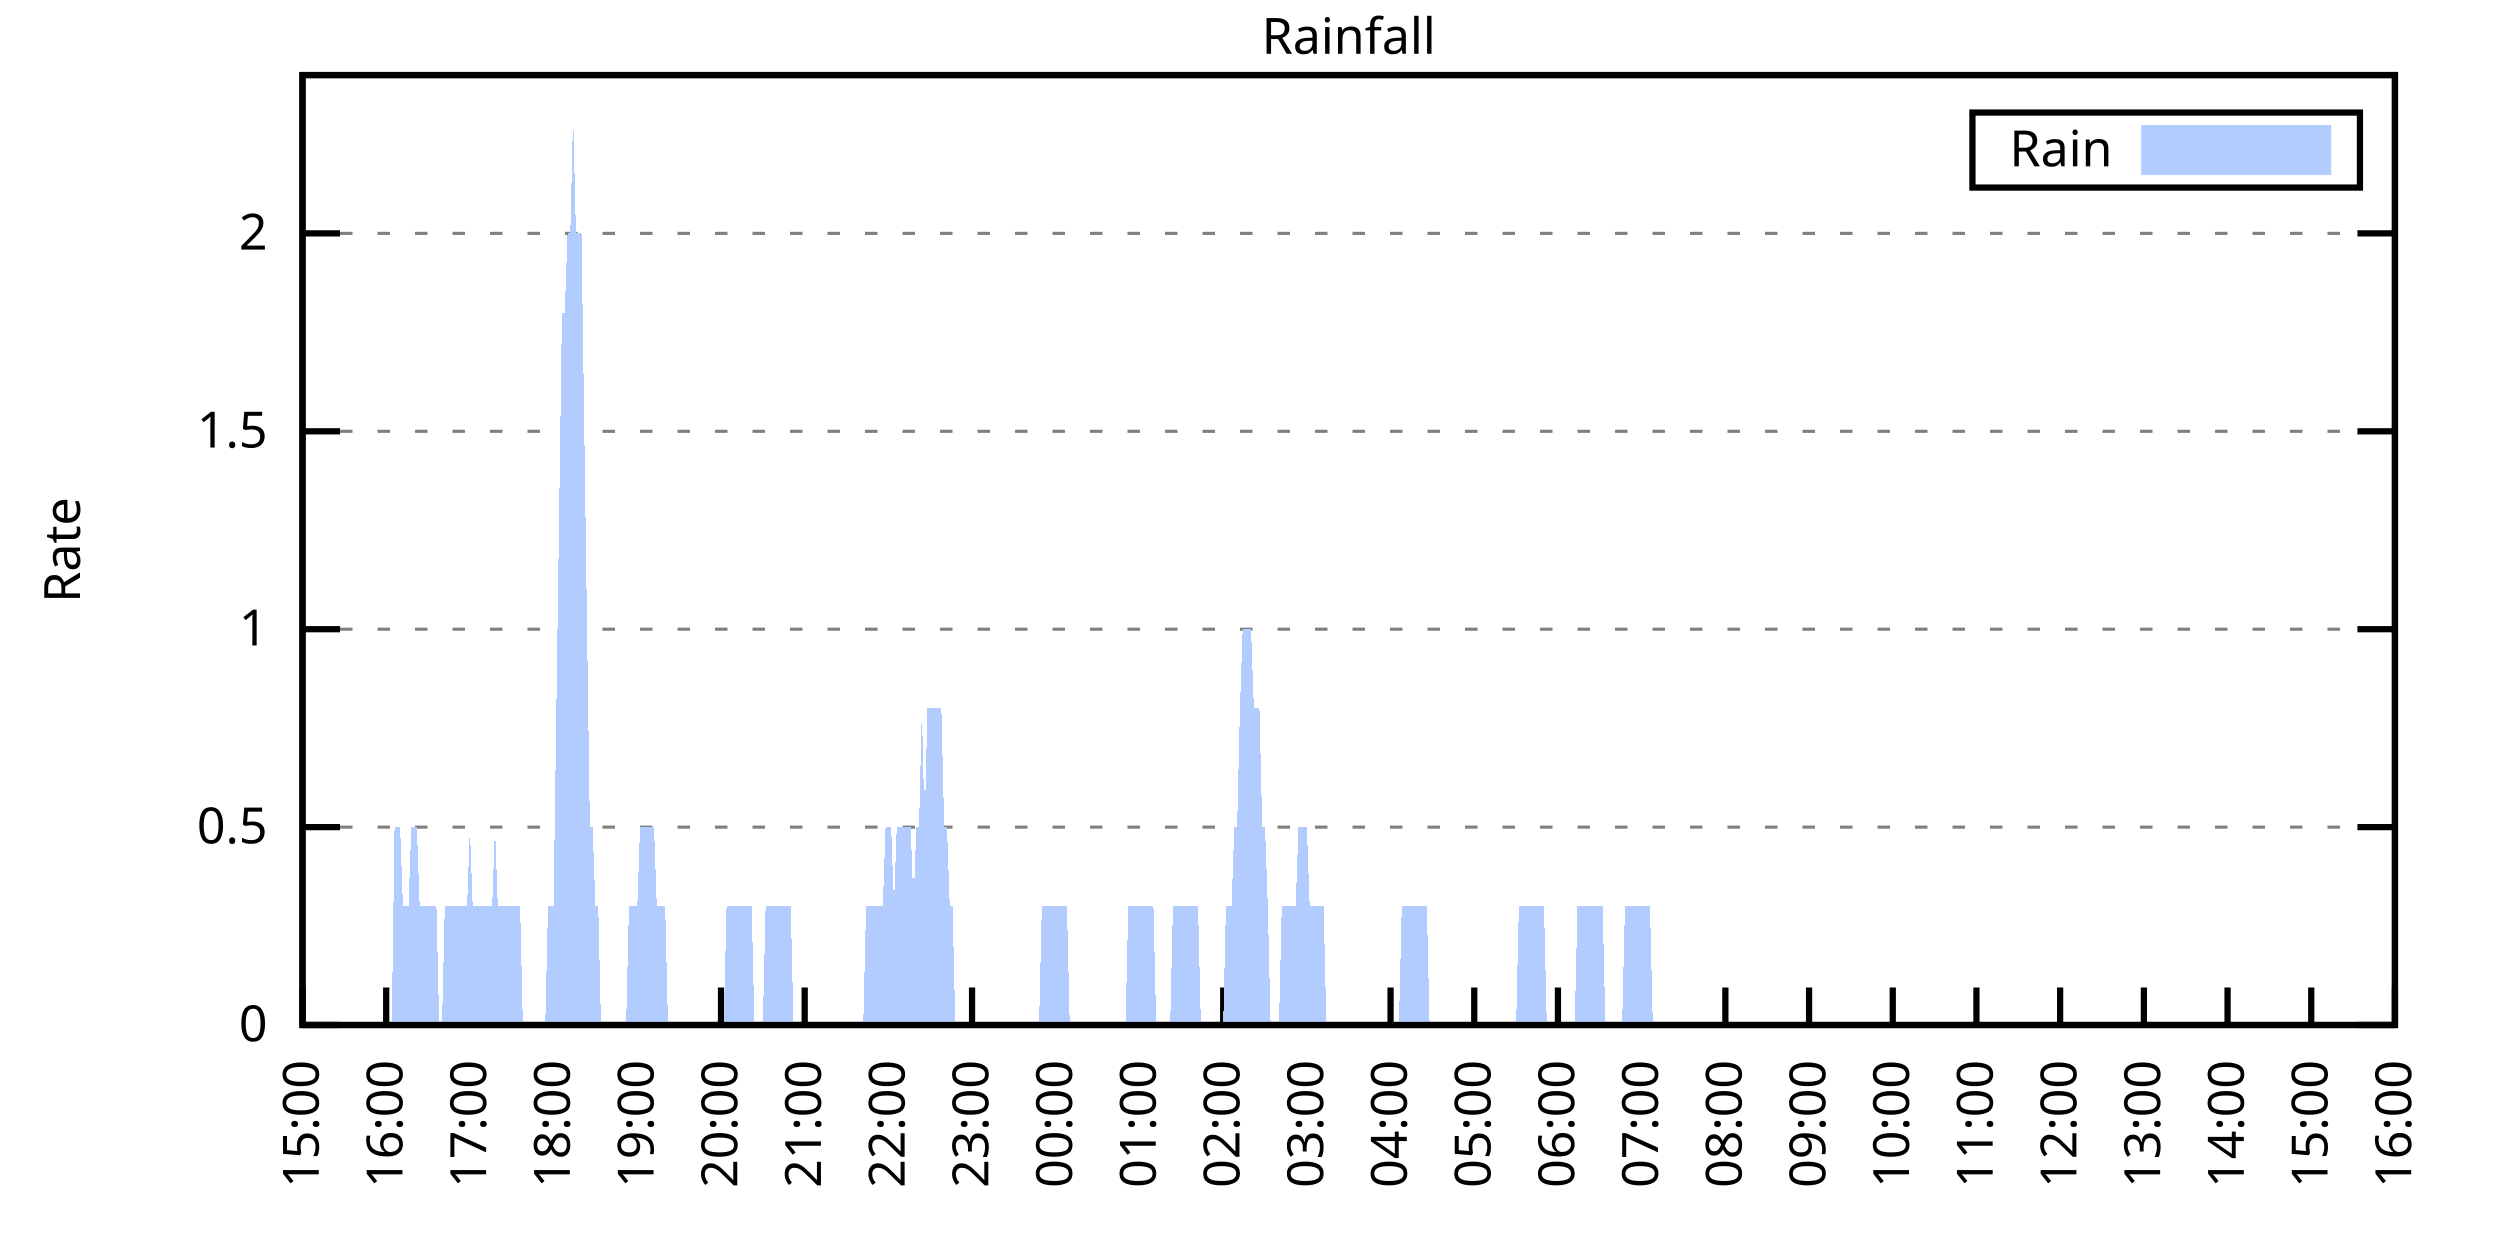
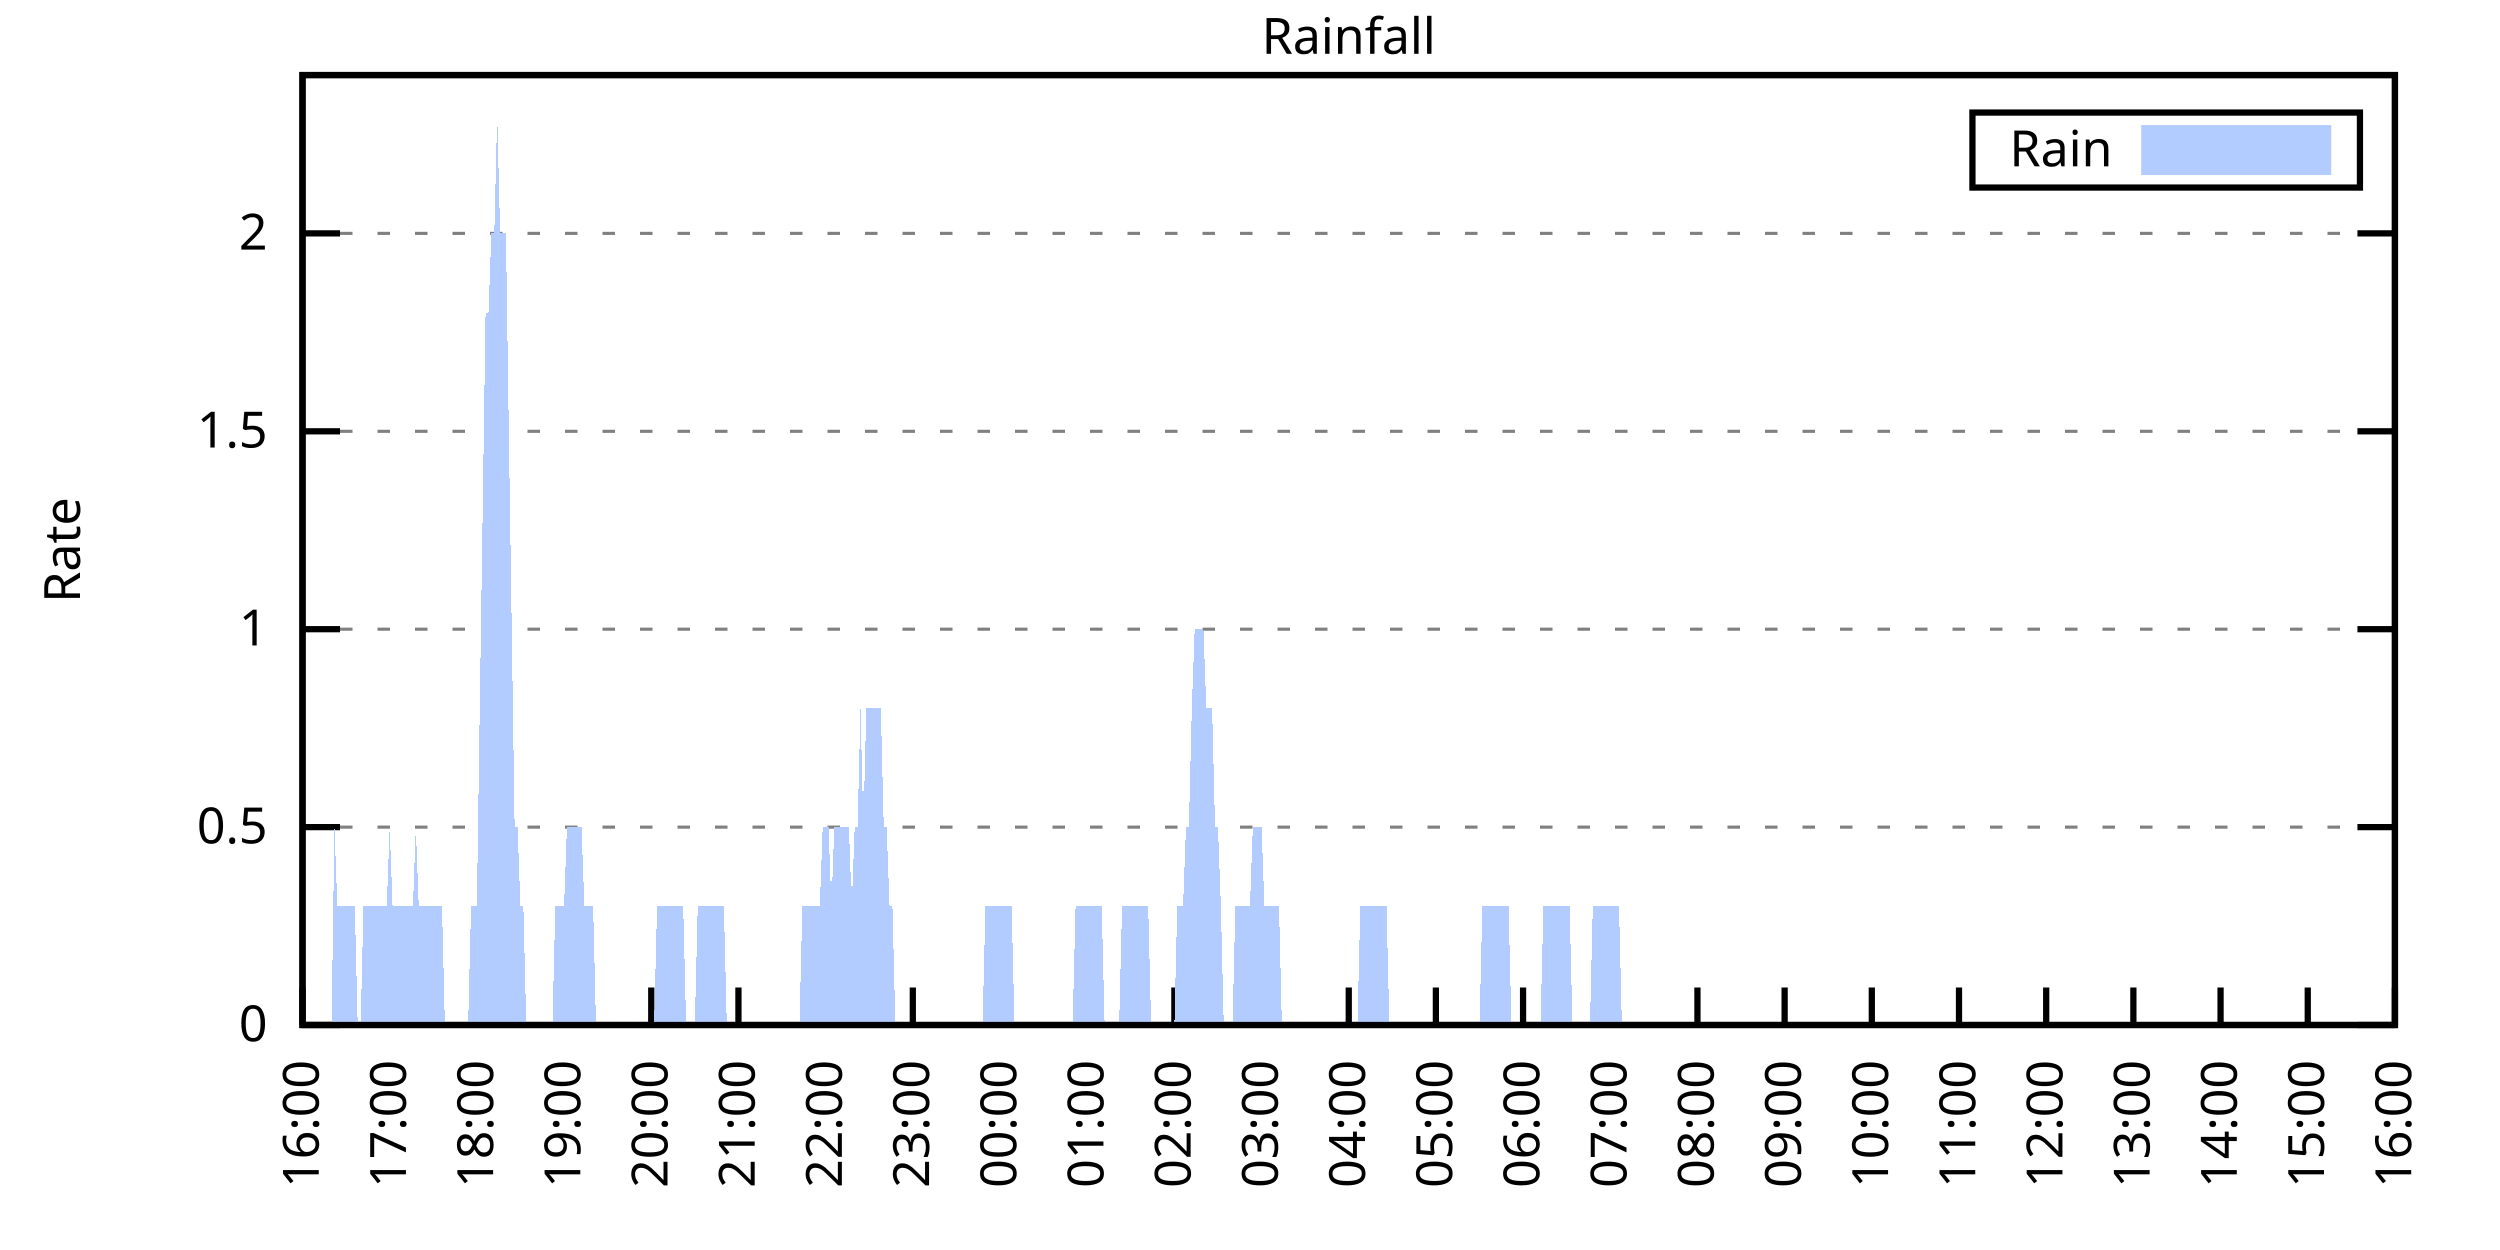
<svg xmlns="http://www.w3.org/2000/svg" xmlns:xlink="http://www.w3.org/1999/xlink" width="400" height="200" viewBox="0 0 400 200">
  <g id="gnuplot_canvas">
    <rect x="0" y="0" width="400" height="200" fill="none" />
    <defs>
      <circle id="gpDot" r="0.5" stroke-width="0.5" stroke="currentColor" />
      <path id="gpPt0" stroke-width="0.333" stroke="currentColor" d="M-1,0 h2 M0,-1 v2" />
      <path id="gpPt1" stroke-width="0.333" stroke="currentColor" d="M-1,-1 L1,1 M1,-1 L-1,1" />
      <path id="gpPt2" stroke-width="0.333" stroke="currentColor" d="M-1,0 L1,0 M0,-1 L0,1 M-1,-1 L1,1 M-1,1 L1,-1" />
      <rect id="gpPt3" stroke-width="0.333" stroke="currentColor" x="-1" y="-1" width="2" height="2" />
      <rect id="gpPt4" stroke-width="0.333" stroke="currentColor" fill="currentColor" x="-1" y="-1" width="2" height="2" />
      <circle id="gpPt5" stroke-width="0.333" stroke="currentColor" cx="0" cy="0" r="1" />
      <use xlink:href="#gpPt5" id="gpPt6" fill="currentColor" stroke="none" />
      <path id="gpPt7" stroke-width="0.333" stroke="currentColor" d="M0,-1.33 L-1.33,0.67 L1.33,0.67 z" />
      <use xlink:href="#gpPt7" id="gpPt8" fill="currentColor" stroke="none" />
      <use xlink:href="#gpPt7" id="gpPt9" stroke="currentColor" transform="rotate(180)" />
      <use xlink:href="#gpPt9" id="gpPt10" fill="currentColor" stroke="none" />
      <use xlink:href="#gpPt3" id="gpPt11" stroke="currentColor" transform="rotate(45)" />
      <use xlink:href="#gpPt11" id="gpPt12" fill="currentColor" stroke="none" />
      <path id="gpPt13" stroke-width="0.333" stroke="currentColor" d="M0,1.330 L1.265,0.411 L0.782,-1.067 L-0.782,-1.076 L-1.265,0.411 z" />
      <use xlink:href="#gpPt13" id="gpPt14" fill="currentColor" stroke="none" />
      <filter id="textbox" filterUnits="objectBoundingBox" x="0" y="0" height="1" width="1">
        <feFlood flood-color="white" flood-opacity="1" result="bgnd" />
        <feComposite in="SourceGraphic" in2="bgnd" operator="atop" />
      </filter>
      <filter id="greybox" filterUnits="objectBoundingBox" x="0" y="0" height="1" width="1">
        <feFlood flood-color="lightgrey" flood-opacity="1" result="grey" />
        <feComposite in="SourceGraphic" in2="grey" operator="atop" />
      </filter>
    </defs>
    <g fill="none" color="white" stroke="currentColor" stroke-width="1.00" stroke-linecap="butt" stroke-linejoin="miter">
</g>
    <g fill="none" color="black" stroke="currentColor" stroke-width="1.00" stroke-linecap="butt" stroke-linejoin="miter">
      <g stroke="none" shape-rendering="crispEdges">
        <polygon fill="rgb(255, 255, 255)" points="48.40,164.00 383.18,164.00 383.18,12.02 48.40,12.02 " />
      </g>
    </g>
    <g fill="none" color="black" stroke="currentColor" stroke-width="1.00" stroke-linecap="butt" stroke-linejoin="miter">
</g>
    <g fill="none" color="black" stroke="black" stroke-width="0.50" stroke-linecap="butt" stroke-linejoin="miter">
</g>
    <g fill="none" color="gray" stroke="currentColor" stroke-width="0.50" stroke-linecap="butt" stroke-linejoin="miter">
      <path stroke="gray" stroke-dasharray="2,4" class="gridline" d="M48.40,164.00 L383.19,164.00  " />
    </g>
    <g fill="none" color="gray" stroke="gray" stroke-width="1.00" stroke-linecap="butt" stroke-linejoin="miter">
</g>
    <g fill="none" color="black" stroke="currentColor" stroke-width="1.00" stroke-linecap="butt" stroke-linejoin="miter">
      <path stroke="black" d="M48.40,164.00 L54.40,164.00 M383.19,164.00 L377.19,164.00  " />
      <g transform="translate(42.80,166.60)" stroke="none" fill="black" font-family="Sans" font-size="8.00" text-anchor="end">
        <text>
          <tspan font-family="Sans"> 0</tspan>
        </text>
      </g>
    </g>
    <g fill="none" color="black" stroke="currentColor" stroke-width="1.00" stroke-linecap="butt" stroke-linejoin="miter">
</g>
    <g fill="none" color="black" stroke="black" stroke-width="0.50" stroke-linecap="butt" stroke-linejoin="miter">
</g>
    <g fill="none" color="gray" stroke="currentColor" stroke-width="0.50" stroke-linecap="butt" stroke-linejoin="miter">
      <path stroke="gray" stroke-dasharray="2,4" class="gridline" d="M48.40,132.34 L383.19,132.34  " />
    </g>
    <g fill="none" color="gray" stroke="gray" stroke-width="1.00" stroke-linecap="butt" stroke-linejoin="miter">
</g>
    <g fill="none" color="black" stroke="currentColor" stroke-width="1.00" stroke-linecap="butt" stroke-linejoin="miter">
      <path stroke="black" d="M48.40,132.34 L54.40,132.34 M383.19,132.34 L377.19,132.34  " />
      <g transform="translate(42.80,134.94)" stroke="none" fill="black" font-family="Sans" font-size="8.00" text-anchor="end">
        <text>
          <tspan font-family="Sans"> 0.5</tspan>
        </text>
      </g>
    </g>
    <g fill="none" color="black" stroke="currentColor" stroke-width="1.00" stroke-linecap="butt" stroke-linejoin="miter">
</g>
    <g fill="none" color="black" stroke="black" stroke-width="0.50" stroke-linecap="butt" stroke-linejoin="miter">
</g>
    <g fill="none" color="gray" stroke="currentColor" stroke-width="0.50" stroke-linecap="butt" stroke-linejoin="miter">
      <path stroke="gray" stroke-dasharray="2,4" class="gridline" d="M48.40,100.67 L383.19,100.67  " />
    </g>
    <g fill="none" color="gray" stroke="gray" stroke-width="1.00" stroke-linecap="butt" stroke-linejoin="miter">
</g>
    <g fill="none" color="black" stroke="currentColor" stroke-width="1.00" stroke-linecap="butt" stroke-linejoin="miter">
      <path stroke="black" d="M48.40,100.67 L54.40,100.67 M383.19,100.67 L377.19,100.67  " />
      <g transform="translate(42.80,103.27)" stroke="none" fill="black" font-family="Sans" font-size="8.00" text-anchor="end">
        <text>
          <tspan font-family="Sans"> 1</tspan>
        </text>
      </g>
    </g>
    <g fill="none" color="black" stroke="currentColor" stroke-width="1.00" stroke-linecap="butt" stroke-linejoin="miter">
</g>
    <g fill="none" color="black" stroke="black" stroke-width="0.50" stroke-linecap="butt" stroke-linejoin="miter">
</g>
    <g fill="none" color="gray" stroke="currentColor" stroke-width="0.50" stroke-linecap="butt" stroke-linejoin="miter">
      <path stroke="gray" stroke-dasharray="2,4" class="gridline" d="M48.40,69.01 L383.19,69.01  " />
    </g>
    <g fill="none" color="gray" stroke="gray" stroke-width="1.00" stroke-linecap="butt" stroke-linejoin="miter">
</g>
    <g fill="none" color="black" stroke="currentColor" stroke-width="1.00" stroke-linecap="butt" stroke-linejoin="miter">
      <path stroke="black" d="M48.40,69.01 L54.40,69.01 M383.19,69.01 L377.19,69.01  " />
      <g transform="translate(42.80,71.61)" stroke="none" fill="black" font-family="Sans" font-size="8.00" text-anchor="end">
        <text>
          <tspan font-family="Sans"> 1.5</tspan>
        </text>
      </g>
    </g>
    <g fill="none" color="black" stroke="currentColor" stroke-width="1.00" stroke-linecap="butt" stroke-linejoin="miter">
</g>
    <g fill="none" color="black" stroke="black" stroke-width="0.50" stroke-linecap="butt" stroke-linejoin="miter">
</g>
    <g fill="none" color="gray" stroke="currentColor" stroke-width="0.50" stroke-linecap="butt" stroke-linejoin="miter">
      <path stroke="gray" stroke-dasharray="2,4" class="gridline" d="M48.40,37.34 L383.19,37.34  " />
    </g>
    <g fill="none" color="gray" stroke="gray" stroke-width="1.00" stroke-linecap="butt" stroke-linejoin="miter">
</g>
    <g fill="none" color="black" stroke="currentColor" stroke-width="1.00" stroke-linecap="butt" stroke-linejoin="miter">
      <path stroke="black" d="M48.40,37.34 L54.40,37.34 M383.19,37.34 L377.19,37.34  " />
      <g transform="translate(42.80,39.94)" stroke="none" fill="black" font-family="Sans" font-size="8.00" text-anchor="end">
        <text>
          <tspan font-family="Sans"> 2</tspan>
        </text>
      </g>
    </g>
    <g fill="none" color="black" stroke="currentColor" stroke-width="1.00" stroke-linecap="butt" stroke-linejoin="miter">
      <path stroke="black" d="M48.40,164.00 L48.40,158.00  " />
      <g transform="translate(51.00,169.60) rotate(270.00)" stroke="none" fill="black" font-family="Sans" font-size="8.00" text-anchor="end">
        <text>
-           <tspan font-family="Sans">15:00</tspan>
-         </text>
-       </g>
-     </g>
-     <g fill="none" color="black" stroke="currentColor" stroke-width="1.00" stroke-linecap="butt" stroke-linejoin="miter">
-       <path stroke="black" d="M61.79,164.00 L61.79,158.00  " />
-       <g transform="translate(64.39,169.60) rotate(270.00)" stroke="none" fill="black" font-family="Sans" font-size="8.00" text-anchor="end">
-         <text>
          <tspan font-family="Sans">16:00</tspan>
        </text>
      </g>
    </g>
    <g fill="none" color="black" stroke="currentColor" stroke-width="1.00" stroke-linecap="butt" stroke-linejoin="miter">
-       <path stroke="black" d="M75.18,164.00 L75.18,158.00  " />
-       <g transform="translate(77.78,169.60) rotate(270.00)" stroke="none" fill="black" font-family="Sans" font-size="8.00" text-anchor="end">
+       <path stroke="black" d="M62.35,164.00 L62.35,158.00  " />
+       <g transform="translate(64.95,169.60) rotate(270.00)" stroke="none" fill="black" font-family="Sans" font-size="8.00" text-anchor="end">
        <text>
          <tspan font-family="Sans">17:00</tspan>
        </text>
      </g>
    </g>
    <g fill="none" color="black" stroke="currentColor" stroke-width="1.00" stroke-linecap="butt" stroke-linejoin="miter">
-       <path stroke="black" d="M88.57,164.00 L88.57,158.00  " />
-       <g transform="translate(91.17,169.60) rotate(270.00)" stroke="none" fill="black" font-family="Sans" font-size="8.00" text-anchor="end">
+       <path stroke="black" d="M76.30,164.00 L76.30,158.00  " />
+       <g transform="translate(78.90,169.60) rotate(270.00)" stroke="none" fill="black" font-family="Sans" font-size="8.00" text-anchor="end">
        <text>
          <tspan font-family="Sans">18:00</tspan>
        </text>
      </g>
    </g>
    <g fill="none" color="black" stroke="currentColor" stroke-width="1.00" stroke-linecap="butt" stroke-linejoin="miter">
-       <path stroke="black" d="M101.97,164.00 L101.97,158.00  " />
-       <g transform="translate(104.57,169.60) rotate(270.00)" stroke="none" fill="black" font-family="Sans" font-size="8.00" text-anchor="end">
+       <path stroke="black" d="M90.25,164.00 L90.25,158.00  " />
+       <g transform="translate(92.85,169.60) rotate(270.00)" stroke="none" fill="black" font-family="Sans" font-size="8.00" text-anchor="end">
        <text>
          <tspan font-family="Sans">19:00</tspan>
        </text>
      </g>
    </g>
    <g fill="none" color="black" stroke="currentColor" stroke-width="1.00" stroke-linecap="butt" stroke-linejoin="miter">
-       <path stroke="black" d="M115.36,164.00 L115.36,158.00  " />
-       <g transform="translate(117.96,169.60) rotate(270.00)" stroke="none" fill="black" font-family="Sans" font-size="8.00" text-anchor="end">
+       <path stroke="black" d="M104.20,164.00 L104.20,158.00  " />
+       <g transform="translate(106.80,169.60) rotate(270.00)" stroke="none" fill="black" font-family="Sans" font-size="8.00" text-anchor="end">
        <text>
          <tspan font-family="Sans">20:00</tspan>
        </text>
      </g>
    </g>
    <g fill="none" color="black" stroke="currentColor" stroke-width="1.00" stroke-linecap="butt" stroke-linejoin="miter">
-       <path stroke="black" d="M128.75,164.00 L128.75,158.00  " />
-       <g transform="translate(131.35,169.60) rotate(270.00)" stroke="none" fill="black" font-family="Sans" font-size="8.00" text-anchor="end">
+       <path stroke="black" d="M118.15,164.00 L118.15,158.00  " />
+       <g transform="translate(120.75,169.60) rotate(270.00)" stroke="none" fill="black" font-family="Sans" font-size="8.00" text-anchor="end">
        <text>
          <tspan font-family="Sans">21:00</tspan>
        </text>
      </g>
    </g>
    <g fill="none" color="black" stroke="currentColor" stroke-width="1.00" stroke-linecap="butt" stroke-linejoin="miter">
-       <path stroke="black" d="M142.14,164.00 L142.14,158.00  " />
-       <g transform="translate(144.74,169.60) rotate(270.00)" stroke="none" fill="black" font-family="Sans" font-size="8.00" text-anchor="end">
+       <path stroke="black" d="M132.10,164.00 L132.10,158.00  " />
+       <g transform="translate(134.70,169.60) rotate(270.00)" stroke="none" fill="black" font-family="Sans" font-size="8.00" text-anchor="end">
        <text>
          <tspan font-family="Sans">22:00</tspan>
        </text>
      </g>
    </g>
    <g fill="none" color="black" stroke="currentColor" stroke-width="1.00" stroke-linecap="butt" stroke-linejoin="miter">
-       <path stroke="black" d="M155.53,164.00 L155.53,158.00  " />
-       <g transform="translate(158.13,169.60) rotate(270.00)" stroke="none" fill="black" font-family="Sans" font-size="8.00" text-anchor="end">
+       <path stroke="black" d="M146.05,164.00 L146.05,158.00  " />
+       <g transform="translate(148.65,169.60) rotate(270.00)" stroke="none" fill="black" font-family="Sans" font-size="8.00" text-anchor="end">
        <text>
          <tspan font-family="Sans">23:00</tspan>
        </text>
      </g>
    </g>
    <g fill="none" color="black" stroke="currentColor" stroke-width="1.00" stroke-linecap="butt" stroke-linejoin="miter">
-       <path stroke="black" d="M168.92,164.00 L168.92,158.00  " />
-       <g transform="translate(171.52,169.60) rotate(270.00)" stroke="none" fill="black" font-family="Sans" font-size="8.00" text-anchor="end">
+       <path stroke="black" d="M160.00,164.00 L160.00,158.00  " />
+       <g transform="translate(162.60,169.60) rotate(270.00)" stroke="none" fill="black" font-family="Sans" font-size="8.00" text-anchor="end">
        <text>
          <tspan font-family="Sans">00:00</tspan>
        </text>
      </g>
    </g>
    <g fill="none" color="black" stroke="currentColor" stroke-width="1.00" stroke-linecap="butt" stroke-linejoin="miter">
-       <path stroke="black" d="M182.32,164.00 L182.32,158.00  " />
-       <g transform="translate(184.92,169.60) rotate(270.00)" stroke="none" fill="black" font-family="Sans" font-size="8.00" text-anchor="end">
+       <path stroke="black" d="M173.95,164.00 L173.95,158.00  " />
+       <g transform="translate(176.55,169.60) rotate(270.00)" stroke="none" fill="black" font-family="Sans" font-size="8.00" text-anchor="end">
        <text>
          <tspan font-family="Sans">01:00</tspan>
        </text>
      </g>
    </g>
    <g fill="none" color="black" stroke="currentColor" stroke-width="1.00" stroke-linecap="butt" stroke-linejoin="miter">
-       <path stroke="black" d="M195.71,164.00 L195.71,158.00  " />
-       <g transform="translate(198.31,169.60) rotate(270.00)" stroke="none" fill="black" font-family="Sans" font-size="8.00" text-anchor="end">
+       <path stroke="black" d="M187.90,164.00 L187.90,158.00  " />
+       <g transform="translate(190.50,169.60) rotate(270.00)" stroke="none" fill="black" font-family="Sans" font-size="8.00" text-anchor="end">
        <text>
          <tspan font-family="Sans">02:00</tspan>
        </text>
      </g>
    </g>
    <g fill="none" color="black" stroke="currentColor" stroke-width="1.00" stroke-linecap="butt" stroke-linejoin="miter">
-       <path stroke="black" d="M209.10,164.00 L209.10,158.00  " />
-       <g transform="translate(211.70,169.60) rotate(270.00)" stroke="none" fill="black" font-family="Sans" font-size="8.00" text-anchor="end">
+       <path stroke="black" d="M201.85,164.00 L201.85,158.00  " />
+       <g transform="translate(204.45,169.60) rotate(270.00)" stroke="none" fill="black" font-family="Sans" font-size="8.00" text-anchor="end">
        <text>
          <tspan font-family="Sans">03:00</tspan>
        </text>
      </g>
    </g>
    <g fill="none" color="black" stroke="currentColor" stroke-width="1.00" stroke-linecap="butt" stroke-linejoin="miter">
-       <path stroke="black" d="M222.49,164.00 L222.49,158.00  " />
-       <g transform="translate(225.09,169.60) rotate(270.00)" stroke="none" fill="black" font-family="Sans" font-size="8.00" text-anchor="end">
+       <path stroke="black" d="M215.80,164.00 L215.80,158.00  " />
+       <g transform="translate(218.40,169.60) rotate(270.00)" stroke="none" fill="black" font-family="Sans" font-size="8.00" text-anchor="end">
        <text>
          <tspan font-family="Sans">04:00</tspan>
        </text>
      </g>
    </g>
    <g fill="none" color="black" stroke="currentColor" stroke-width="1.00" stroke-linecap="butt" stroke-linejoin="miter">
-       <path stroke="black" d="M235.88,164.00 L235.88,158.00  " />
-       <g transform="translate(238.48,169.60) rotate(270.00)" stroke="none" fill="black" font-family="Sans" font-size="8.00" text-anchor="end">
+       <path stroke="black" d="M229.74,164.00 L229.74,158.00  " />
+       <g transform="translate(232.34,169.60) rotate(270.00)" stroke="none" fill="black" font-family="Sans" font-size="8.00" text-anchor="end">
        <text>
          <tspan font-family="Sans">05:00</tspan>
        </text>
      </g>
    </g>
    <g fill="none" color="black" stroke="currentColor" stroke-width="1.00" stroke-linecap="butt" stroke-linejoin="miter">
-       <path stroke="black" d="M249.27,164.00 L249.27,158.00  " />
-       <g transform="translate(251.87,169.60) rotate(270.00)" stroke="none" fill="black" font-family="Sans" font-size="8.00" text-anchor="end">
+       <path stroke="black" d="M243.69,164.00 L243.69,158.00  " />
+       <g transform="translate(246.29,169.60) rotate(270.00)" stroke="none" fill="black" font-family="Sans" font-size="8.00" text-anchor="end">
        <text>
          <tspan font-family="Sans">06:00</tspan>
        </text>
      </g>
    </g>
    <g fill="none" color="black" stroke="currentColor" stroke-width="1.00" stroke-linecap="butt" stroke-linejoin="miter">
-       <path stroke="black" d="M262.67,164.00 L262.67,158.00  " />
-       <g transform="translate(265.27,169.60) rotate(270.00)" stroke="none" fill="black" font-family="Sans" font-size="8.00" text-anchor="end">
+       <path stroke="black" d="M257.64,164.00 L257.64,158.00  " />
+       <g transform="translate(260.24,169.60) rotate(270.00)" stroke="none" fill="black" font-family="Sans" font-size="8.00" text-anchor="end">
        <text>
          <tspan font-family="Sans">07:00</tspan>
        </text>
      </g>
    </g>
    <g fill="none" color="black" stroke="currentColor" stroke-width="1.00" stroke-linecap="butt" stroke-linejoin="miter">
-       <path stroke="black" d="M276.06,164.00 L276.06,158.00  " />
-       <g transform="translate(278.66,169.60) rotate(270.00)" stroke="none" fill="black" font-family="Sans" font-size="8.00" text-anchor="end">
+       <path stroke="black" d="M271.59,164.00 L271.59,158.00  " />
+       <g transform="translate(274.19,169.60) rotate(270.00)" stroke="none" fill="black" font-family="Sans" font-size="8.00" text-anchor="end">
        <text>
          <tspan font-family="Sans">08:00</tspan>
        </text>
      </g>
    </g>
    <g fill="none" color="black" stroke="currentColor" stroke-width="1.00" stroke-linecap="butt" stroke-linejoin="miter">
-       <path stroke="black" d="M289.45,164.00 L289.45,158.00  " />
-       <g transform="translate(292.05,169.60) rotate(270.00)" stroke="none" fill="black" font-family="Sans" font-size="8.00" text-anchor="end">
+       <path stroke="black" d="M285.54,164.00 L285.54,158.00  " />
+       <g transform="translate(288.14,169.60) rotate(270.00)" stroke="none" fill="black" font-family="Sans" font-size="8.00" text-anchor="end">
        <text>
          <tspan font-family="Sans">09:00</tspan>
        </text>
      </g>
    </g>
    <g fill="none" color="black" stroke="currentColor" stroke-width="1.00" stroke-linecap="butt" stroke-linejoin="miter">
-       <path stroke="black" d="M302.84,164.00 L302.84,158.00  " />
-       <g transform="translate(305.44,169.60) rotate(270.00)" stroke="none" fill="black" font-family="Sans" font-size="8.00" text-anchor="end">
+       <path stroke="black" d="M299.49,164.00 L299.49,158.00  " />
+       <g transform="translate(302.09,169.60) rotate(270.00)" stroke="none" fill="black" font-family="Sans" font-size="8.00" text-anchor="end">
        <text>
          <tspan font-family="Sans">10:00</tspan>
        </text>
      </g>
    </g>
    <g fill="none" color="black" stroke="currentColor" stroke-width="1.00" stroke-linecap="butt" stroke-linejoin="miter">
-       <path stroke="black" d="M316.23,164.00 L316.23,158.00  " />
-       <g transform="translate(318.83,169.60) rotate(270.00)" stroke="none" fill="black" font-family="Sans" font-size="8.00" text-anchor="end">
+       <path stroke="black" d="M313.44,164.00 L313.44,158.00  " />
+       <g transform="translate(316.04,169.60) rotate(270.00)" stroke="none" fill="black" font-family="Sans" font-size="8.00" text-anchor="end">
        <text>
          <tspan font-family="Sans">11:00</tspan>
        </text>
      </g>
    </g>
    <g fill="none" color="black" stroke="currentColor" stroke-width="1.00" stroke-linecap="butt" stroke-linejoin="miter">
-       <path stroke="black" d="M329.62,164.00 L329.62,158.00  " />
-       <g transform="translate(332.22,169.60) rotate(270.00)" stroke="none" fill="black" font-family="Sans" font-size="8.00" text-anchor="end">
+       <path stroke="black" d="M327.39,164.00 L327.39,158.00  " />
+       <g transform="translate(329.99,169.60) rotate(270.00)" stroke="none" fill="black" font-family="Sans" font-size="8.00" text-anchor="end">
        <text>
          <tspan font-family="Sans">12:00</tspan>
        </text>
      </g>
    </g>
    <g fill="none" color="black" stroke="currentColor" stroke-width="1.00" stroke-linecap="butt" stroke-linejoin="miter">
-       <path stroke="black" d="M343.02,164.00 L343.02,158.00  " />
-       <g transform="translate(345.62,169.60) rotate(270.00)" stroke="none" fill="black" font-family="Sans" font-size="8.00" text-anchor="end">
+       <path stroke="black" d="M341.34,164.00 L341.34,158.00  " />
+       <g transform="translate(343.94,169.60) rotate(270.00)" stroke="none" fill="black" font-family="Sans" font-size="8.00" text-anchor="end">
        <text>
          <tspan font-family="Sans">13:00</tspan>
        </text>
      </g>
    </g>
    <g fill="none" color="black" stroke="currentColor" stroke-width="1.00" stroke-linecap="butt" stroke-linejoin="miter">
-       <path stroke="black" d="M356.41,164.00 L356.41,158.00  " />
-       <g transform="translate(359.01,169.60) rotate(270.00)" stroke="none" fill="black" font-family="Sans" font-size="8.00" text-anchor="end">
+       <path stroke="black" d="M355.29,164.00 L355.29,158.00  " />
+       <g transform="translate(357.89,169.60) rotate(270.00)" stroke="none" fill="black" font-family="Sans" font-size="8.00" text-anchor="end">
        <text>
          <tspan font-family="Sans">14:00</tspan>
        </text>
      </g>
    </g>
    <g fill="none" color="black" stroke="currentColor" stroke-width="1.00" stroke-linecap="butt" stroke-linejoin="miter">
-       <path stroke="black" d="M369.80,164.00 L369.80,158.00  " />
-       <g transform="translate(372.40,169.60) rotate(270.00)" stroke="none" fill="black" font-family="Sans" font-size="8.00" text-anchor="end">
+       <path stroke="black" d="M369.24,164.00 L369.24,158.00  " />
+       <g transform="translate(371.84,169.60) rotate(270.00)" stroke="none" fill="black" font-family="Sans" font-size="8.00" text-anchor="end">
        <text>
          <tspan font-family="Sans">15:00</tspan>
        </text>
      </g>
    </g>
    <g fill="none" color="black" stroke="currentColor" stroke-width="1.00" stroke-linecap="butt" stroke-linejoin="miter">
      <path stroke="black" d="M383.19,164.00 L383.19,158.00  " />
      <g transform="translate(385.79,169.60) rotate(270.00)" stroke="none" fill="black" font-family="Sans" font-size="8.00" text-anchor="end">
        <text>
          <tspan font-family="Sans">16:00</tspan>
        </text>
      </g>
    </g>
    <g fill="none" color="black" stroke="currentColor" stroke-width="1.00" stroke-linecap="butt" stroke-linejoin="miter">
</g>
    <g fill="none" color="black" stroke="currentColor" stroke-width="1.00" stroke-linecap="butt" stroke-linejoin="miter">
      <path stroke="black" d="M48.40,12.01 L48.40,164.00 L383.19,164.00 L383.19,12.01 L48.40,12.01 Z  " />
    </g>
    <g fill="none" color="black" stroke="currentColor" stroke-width="1.00" stroke-linecap="butt" stroke-linejoin="miter">
</g>
    <g fill="none" color="black" stroke="currentColor" stroke-width="1.00" stroke-linecap="butt" stroke-linejoin="miter">
      <path stroke="black" d="M315.59,30.01 L315.59,18.01 L377.59,18.01 L377.59,30.01 L315.59,30.01 Z  " />
    </g>
    <g id="Rainfall_plot_1">
      <g fill="none" color="white" stroke="black" stroke-width="2.00" stroke-linecap="butt" stroke-linejoin="miter">
</g>
      <g fill="none" color="black" stroke="currentColor" stroke-width="2.00" stroke-linecap="butt" stroke-linejoin="miter">
        <g transform="translate(337.99,26.61)" stroke="none" fill="black" font-family="Sans" font-size="8.00" text-anchor="end">
          <text>
            <tspan font-family="Sans">Rain</tspan>
          </text>
        </g>
      </g>
      <g fill="none" color="black" stroke="currentColor" stroke-width="2.00" stroke-linecap="butt" stroke-linejoin="miter">
        <g stroke="none" shape-rendering="crispEdges">
          <polygon fill="rgb(178, 204, 255)" points="343.59,27.01 371.99,27.01 371.99,21.01 343.59,21.01 " />
        </g>
        <path stroke="rgb(178, 204, 255)" d="M343.59,27.01 L371.99,27.01 L371.99,21.01 L343.59,21.01 L343.59,27.01 Z  " />
      </g>
      <g fill="none" color="black" stroke="currentColor" stroke-width="2.00" stroke-linecap="butt" stroke-linejoin="miter">
        <g stroke="none" shape-rendering="crispEdges">
-           <polygon fill="rgb(178, 204, 255)" points="58.67,164.00 59.11,164.00 59.56,164.00 60.01,164.00 60.45,164.00 60.90,164.00 61.35,164.00 61.79,164.00 62.24,164.00 62.68,164.00 63.13,132.34 63.58,132.34 64.02,132.34 64.47,145.00 64.92,145.00 65.36,145.00 65.81,132.34 66.26,132.34 66.70,132.34 67.15,145.00 67.59,145.00 68.04,145.00 68.49,145.00 68.93,145.00 69.38,145.00 69.83,145.00 70.27,164.00 70.72,164.00 71.17,145.00 71.61,145.00 72.06,145.00 72.50,145.00 72.95,145.00 73.40,145.00 73.84,145.00 74.29,145.00 74.74,145.00 75.18,132.34 75.63,145.00 76.08,145.00 76.52,145.00 76.97,145.00 77.42,145.00 77.86,145.00 78.31,145.00 78.75,145.00 79.20,132.34 79.65,145.00 80.09,145.00 80.54,145.00 80.99,145.00 81.43,145.00 81.88,145.00 82.33,145.00 82.77,145.00 83.22,145.00 83.66,164.00 84.11,164.00 84.56,164.00 85.00,164.00 85.45,164.00 85.90,164.00 86.34,164.00 86.79,164.00 87.24,164.00 87.68,145.00 88.13,145.00 88.57,145.00 89.02,113.34 89.47,81.67 89.91,50.01 90.36,50.01 90.81,37.34 91.25,37.34 91.70,18.34 92.15,37.34 92.59,37.34 93.04,37.34 93.49,69.01 93.93,100.67 94.38,132.34 94.82,132.34 95.27,145.00 95.72,145.00 96.16,164.00 96.61,164.00 97.06,164.00 97.50,164.00 97.95,164.00 98.40,164.00 98.84,164.00 99.29,164.00 99.73,164.00 100.18,164.00 100.63,145.00 101.07,145.00 101.52,145.00 101.97,145.00 102.41,132.34 102.86,132.34 103.31,132.34 103.75,132.34 104.20,132.34 104.64,132.34 105.09,145.00 105.54,145.00 105.98,145.00 106.43,145.00 106.88,164.00 107.32,164.00 107.77,164.00 108.22,164.00 108.66,164.00 109.11,164.00 109.55,164.00 110.00,164.00 110.45,164.00 110.89,164.00 111.34,164.00 111.79,164.00 112.23,164.00 112.68,164.00 113.13,164.00 113.57,164.00 114.02,164.00 114.47,164.00 114.91,164.00 115.36,164.00 115.80,164.00 116.25,145.00 116.70,145.00 117.14,145.00 117.59,145.00 118.04,145.00 118.48,145.00 118.93,145.00 119.38,145.00 119.82,145.00 120.27,145.00 120.71,164.00 121.16,164.00 121.61,164.00 122.05,164.00 122.50,145.00 122.95,145.00 123.39,145.00 123.84,145.00 124.29,145.00 124.73,145.00 125.18,145.00 125.62,145.00 126.07,145.00 126.52,145.00 126.96,164.00 127.41,164.00 127.86,164.00 128.30,164.00 128.75,164.00 129.20,164.00 129.64,164.00 130.09,164.00 130.54,164.00 130.98,164.00 131.43,164.00 131.87,164.00 132.32,164.00 132.77,164.00 133.21,164.00 133.66,164.00 134.11,164.00 134.55,164.00 135.00,164.00 135.45,164.00 135.89,164.00 136.34,164.00 136.78,164.00 137.23,164.00 137.68,164.00 138.12,164.00 138.57,145.00 139.02,145.00 139.46,145.00 139.91,145.00 140.36,145.00 140.80,145.00 141.25,145.00 141.69,132.34 142.14,132.34 142.59,132.34 143.03,145.00 143.48,132.34 143.93,132.34 144.37,132.34 144.82,132.34 145.27,132.34 145.71,132.34 146.16,145.00 146.61,132.34 147.05,132.34 147.50,113.34 147.94,132.34 148.39,113.34 148.84,113.34 149.28,113.34 149.73,113.34 150.18,113.34 150.62,113.34 151.07,132.34 151.52,132.34 151.96,145.00 152.41,145.00 152.85,164.00 153.30,164.00 153.75,164.00 154.19,164.00 154.64,164.00 155.09,164.00 155.53,164.00 155.98,164.00 156.43,164.00 156.87,164.00 157.32,164.00 157.76,164.00 158.21,164.00 158.66,164.00 159.10,164.00 159.55,164.00 160.00,164.00 160.44,164.00 160.89,164.00 161.34,164.00 161.78,164.00 162.23,164.00 162.67,164.00 163.12,164.00 163.57,164.00 164.01,164.00 164.46,164.00 164.91,164.00 165.35,164.00 165.80,164.00 166.25,164.00 166.69,145.00 167.14,145.00 167.59,145.00 168.03,145.00 168.48,145.00 168.92,145.00 169.37,145.00 169.82,145.00 170.26,145.00 170.71,145.00 171.16,164.00 171.60,164.00 172.05,164.00 172.50,164.00 172.94,164.00 173.39,164.00 173.83,164.00 174.28,164.00 174.73,164.00 175.17,164.00 175.62,164.00 176.07,164.00 176.51,164.00 176.96,164.00 177.41,164.00 177.85,164.00 178.30,164.00 178.74,164.00 179.19,164.00 179.64,164.00 180.08,164.00 180.53,145.00 180.98,145.00 181.42,145.00 181.87,145.00 182.32,145.00 182.76,145.00 183.21,145.00 183.66,145.00 184.10,145.00 184.55,145.00 184.99,164.00 185.44,164.00 185.89,164.00 186.33,164.00 186.78,164.00 187.23,164.00 187.67,145.00 188.12,145.00 188.57,145.00 189.01,145.00 189.46,145.00 189.90,145.00 190.35,145.00 190.80,145.00 191.24,145.00 191.69,145.00 192.14,164.00 192.58,164.00 193.03,164.00 193.48,164.00 193.92,164.00 194.37,164.00 194.81,164.00 195.26,164.00 195.71,164.00 196.15,145.00 196.60,145.00 197.05,145.00 197.49,132.34 197.94,132.34 198.39,113.34 198.83,100.67 199.28,100.67 199.73,100.67 200.17,100.67 200.62,113.34 201.06,113.34 201.51,113.34 201.96,132.34 202.40,132.34 202.85,145.00 203.30,164.00 203.74,164.00 204.19,164.00 204.64,164.00 205.08,145.00 205.53,145.00 205.97,145.00 206.42,145.00 206.87,145.00 207.31,145.00 207.76,132.34 208.21,132.34 208.65,132.34 209.10,132.34 209.55,145.00 209.99,145.00 210.44,145.00 210.88,145.00 211.33,145.00 211.78,145.00 212.22,164.00 212.67,164.00 213.12,164.00 213.56,164.00 214.01,164.00 214.46,164.00 214.90,164.00 215.35,164.00 215.80,164.00 216.24,164.00 216.69,164.00 217.13,164.00 217.58,164.00 218.03,164.00 218.47,164.00 218.92,164.00 219.37,164.00 219.81,164.00 220.26,164.00 220.71,164.00 221.15,164.00 221.60,164.00 222.04,164.00 222.49,164.00 222.94,164.00 223.38,164.00 223.83,164.00 224.28,145.00 224.72,145.00 225.17,145.00 225.62,145.00 226.06,145.00 226.51,145.00 226.95,145.00 227.40,145.00 227.85,145.00 228.29,145.00 228.74,164.00 229.19,164.00 229.63,164.00 230.08,164.00 230.53,164.00 230.97,164.00 231.42,164.00 231.86,164.00 232.31,164.00 232.76,164.00 233.20,164.00 233.65,164.00 234.10,164.00 234.54,164.00 234.99,164.00 235.44,164.00 235.88,164.00 236.33,164.00 236.78,164.00 237.22,164.00 237.67,164.00 238.11,164.00 238.56,164.00 239.01,164.00 239.45,164.00 239.90,164.00 240.35,164.00 240.79,164.00 241.24,164.00 241.69,164.00 242.13,164.00 242.58,164.00 243.02,145.00 243.47,145.00 243.92,145.00 244.36,145.00 244.81,145.00 245.26,145.00 245.70,145.00 246.15,145.00 246.60,145.00 247.04,145.00 247.49,164.00 247.93,164.00 248.38,164.00 248.83,164.00 249.27,164.00 249.72,164.00 250.17,164.00 250.61,164.00 251.06,164.00 251.51,164.00 251.95,164.00 252.40,145.00 252.85,145.00 253.29,145.00 253.74,145.00 254.18,145.00 254.63,145.00 255.08,145.00 255.52,145.00 255.97,145.00 256.42,145.00 256.86,164.00 257.31,164.00 257.76,164.00 258.20,164.00 258.65,164.00 259.09,164.00 259.54,164.00 259.99,145.00 260.43,145.00 260.88,145.00 261.33,145.00 261.77,145.00 262.22,145.00 262.67,145.00 263.11,145.00 263.56,145.00 264.00,145.00 264.45,164.00 264.90,164.00 265.34,164.00 265.79,164.00 266.24,164.00 266.68,164.00 267.13,164.00 267.58,164.00 268.02,164.00 268.47,164.00 268.92,164.00 269.36,164.00 269.81,164.00 270.25,164.00 270.70,164.00 271.15,164.00 271.59,164.00 272.04,164.00 272.49,164.00 272.93,164.00 273.38,164.00 273.83,164.00 274.27,164.00 274.72,164.00 275.16,164.00 275.61,164.00 276.06,164.00 276.50,164.00 276.95,164.00 277.40,164.00 277.84,164.00 278.29,164.00 278.74,164.00 279.18,164.00 279.63,164.00 280.07,164.00 280.52,164.00 280.97,164.00 281.41,164.00 281.86,164.00 282.31,164.00 282.75,164.00 283.20,164.00 283.65,164.00 284.09,164.00 284.54,164.00 284.98,164.00 285.43,164.00 285.88,164.00 286.32,164.00 286.77,164.00 287.22,164.00 287.66,164.00 288.11,164.00 288.56,164.00 289.00,164.00 289.45,164.00 289.90,164.00 290.34,164.00 290.79,164.00 291.23,164.00 291.68,164.00 292.13,164.00 292.57,164.00 293.02,164.00 293.47,164.00 293.91,164.00 294.36,164.00 294.81,164.00 295.25,164.00 295.70,164.00 296.14,164.00 296.59,164.00 297.04,164.00 297.48,164.00 297.93,164.00 298.38,164.00 298.82,164.00 299.27,164.00 299.72,164.00 300.16,164.00 300.61,164.00 301.05,164.00 301.50,164.00 301.95,164.00 302.39,164.00 302.84,164.00 303.29,164.00 303.73,164.00 304.18,164.00 304.63,164.00 305.07,164.00 305.52,164.00 305.97,164.00 306.41,164.00 306.86,164.00 307.30,164.00 307.75,164.00 308.20,164.00 308.64,164.00 309.09,164.00 309.54,164.00 309.98,164.00 310.43,164.00 310.88,164.00 311.32,164.00 311.77,164.00 312.21,164.00 312.66,164.00 313.11,164.00 313.55,164.00 314.00,164.00 314.45,164.00 314.89,164.00 315.34,164.00 315.79,164.00 316.23,164.00 316.68,164.00 317.12,164.00 317.57,164.00 318.02,164.00 318.46,164.00 318.91,164.00 319.36,164.00 319.80,164.00 320.25,164.00 320.70,164.00 321.14,164.00 321.59,164.00 322.04,164.00 322.48,164.00 322.93,164.00 323.37,164.00 323.82,164.00 324.27,164.00 324.71,164.00 325.16,164.00 325.61,164.00 326.05,164.00 326.50,164.00 326.95,164.00 327.39,164.00 327.84,164.00 328.28,164.00 328.73,164.00 329.18,164.00 329.62,164.00 330.07,164.00 330.52,164.00 330.96,164.00 331.41,164.00 331.86,164.00 332.30,164.00 332.75,164.00 333.19,164.00 333.64,164.00 334.09,164.00 334.53,164.00 334.98,164.00 335.43,164.00 335.87,164.00 336.32,164.00 336.77,164.00 337.21,164.00 337.66,164.00 338.10,164.00 338.55,164.00 339.00,164.00 339.44,164.00 339.89,164.00 340.34,164.00 340.78,164.00 341.23,164.00 341.68,164.00 342.12,164.00 342.57,164.00 343.02,164.00 343.46,164.00 343.91,164.00 344.35,164.00 344.80,164.00 345.25,164.00 345.69,164.00 346.14,164.00 346.59,164.00 347.03,164.00 347.48,164.00 347.93,164.00 348.37,164.00 348.82,164.00 349.26,164.00 349.71,164.00 350.16,164.00 350.60,164.00 351.05,164.00 351.50,164.00 351.94,164.00 352.39,164.00 352.84,164.00 353.28,164.00 353.73,164.00 354.17,164.00 354.62,164.00 355.07,164.00 355.51,164.00 355.96,164.00 356.41,164.00 356.85,164.00 357.30,164.00 357.75,164.00 358.19,164.00 358.64,164.00 359.09,164.00 359.53,164.00 359.98,164.00 360.42,164.00 360.87,164.00 361.32,164.00 361.76,164.00 362.21,164.00 362.66,164.00 363.10,164.00 363.55,164.00 364.00,164.00 364.44,164.00 364.89,164.00 365.33,164.00 365.78,164.00 366.23,164.00 366.67,164.00 367.12,164.00 367.57,164.00 368.01,164.00 368.46,164.00 368.91,164.00 369.35,164.00 369.80,164.00 370.24,164.00 370.69,164.00 371.14,164.00 371.58,164.00 372.03,164.00 372.48,164.00 372.92,164.00 373.37,164.00 373.82,164.00 374.26,164.00 374.71,164.00 375.16,164.00 375.60,164.00 376.05,164.00 376.49,164.00 376.94,164.00 377.39,164.00 377.83,164.00 378.28,164.00 378.73,164.00 379.17,164.00 379.62,164.00 379.62,164.00 58.67,164.00 " />
+           <polygon fill="rgb(178, 204, 255)" points="48.86,164.00 49.33,164.00 49.79,164.00 50.26,164.00 50.72,164.00 51.19,164.00 51.65,164.00 52.12,164.00 52.58,164.00 53.05,164.00 53.51,132.34 53.98,145.00 54.44,145.00 54.91,145.00 55.37,145.00 55.84,145.00 56.30,145.00 56.77,145.00 57.23,164.00 57.70,164.00 58.16,145.00 58.63,145.00 59.09,145.00 59.56,145.00 60.02,145.00 60.49,145.00 60.95,145.00 61.42,145.00 61.88,145.00 62.35,132.34 62.81,145.00 63.28,145.00 63.74,145.00 64.21,145.00 64.67,145.00 65.14,145.00 65.60,145.00 66.07,145.00 66.53,132.34 67.00,145.00 67.46,145.00 67.93,145.00 68.39,145.00 68.86,145.00 69.32,145.00 69.79,145.00 70.25,145.00 70.72,145.00 71.18,164.00 71.65,164.00 72.11,164.00 72.58,164.00 73.04,164.00 73.51,164.00 73.97,164.00 74.44,164.00 74.90,164.00 75.37,145.00 75.83,145.00 76.30,145.00 76.76,113.34 77.23,81.67 77.69,50.01 78.16,50.01 78.62,37.34 79.09,37.34 79.55,18.34 80.02,37.34 80.48,37.34 80.95,37.34 81.41,69.01 81.88,100.67 82.34,132.34 82.81,132.34 83.27,145.00 83.74,145.00 84.20,164.00 84.67,164.00 85.13,164.00 85.60,164.00 86.06,164.00 86.53,164.00 86.99,164.00 87.46,164.00 87.92,164.00 88.39,164.00 88.85,145.00 89.32,145.00 89.78,145.00 90.25,145.00 90.71,132.34 91.18,132.34 91.64,132.34 92.11,132.34 92.57,132.34 93.04,132.34 93.50,145.00 93.97,145.00 94.43,145.00 94.90,145.00 95.36,164.00 95.83,164.00 96.29,164.00 96.76,164.00 97.22,164.00 97.69,164.00 98.15,164.00 98.62,164.00 99.08,164.00 99.55,164.00 100.01,164.00 100.48,164.00 100.94,164.00 101.41,164.00 101.87,164.00 102.34,164.00 102.80,164.00 103.27,164.00 103.73,164.00 104.20,164.00 104.66,164.00 105.13,145.00 105.59,145.00 106.06,145.00 106.52,145.00 106.99,145.00 107.45,145.00 107.92,145.00 108.38,145.00 108.85,145.00 109.31,145.00 109.78,164.00 110.24,164.00 110.71,164.00 111.17,164.00 111.64,145.00 112.10,145.00 112.57,145.00 113.03,145.00 113.50,145.00 113.96,145.00 114.43,145.00 114.89,145.00 115.36,145.00 115.82,145.00 116.29,164.00 116.75,164.00 117.22,164.00 117.68,164.00 118.15,164.00 118.61,164.00 119.08,164.00 119.54,164.00 120.01,164.00 120.47,164.00 120.94,164.00 121.40,164.00 121.87,164.00 122.33,164.00 122.80,164.00 123.26,164.00 123.73,164.00 124.19,164.00 124.66,164.00 125.12,164.00 125.59,164.00 126.05,164.00 126.52,164.00 126.98,164.00 127.45,164.00 127.91,164.00 128.38,145.00 128.84,145.00 129.31,145.00 129.77,145.00 130.24,145.00 130.70,145.00 131.17,145.00 131.63,132.34 132.10,132.34 132.56,132.34 133.03,145.00 133.49,132.34 133.96,132.34 134.42,132.34 134.89,132.34 135.35,132.34 135.82,132.34 136.28,145.00 136.75,132.34 137.21,132.34 137.68,113.34 138.14,132.34 138.61,113.34 139.07,113.34 139.54,113.34 140.00,113.34 140.47,113.34 140.93,113.34 141.40,132.34 141.86,132.34 142.33,145.00 142.79,145.00 143.26,164.00 143.72,164.00 144.19,164.00 144.65,164.00 145.12,164.00 145.58,164.00 146.05,164.00 146.51,164.00 146.98,164.00 147.44,164.00 147.91,164.00 148.37,164.00 148.84,164.00 149.30,164.00 149.77,164.00 150.23,164.00 150.70,164.00 151.16,164.00 151.63,164.00 152.09,164.00 152.56,164.00 153.02,164.00 153.49,164.00 153.95,164.00 154.42,164.00 154.88,164.00 155.35,164.00 155.81,164.00 156.28,164.00 156.74,164.00 157.21,164.00 157.67,145.00 158.14,145.00 158.60,145.00 159.07,145.00 159.53,145.00 160.00,145.00 160.46,145.00 160.93,145.00 161.39,145.00 161.86,145.00 162.32,164.00 162.79,164.00 163.25,164.00 163.72,164.00 164.18,164.00 164.65,164.00 165.11,164.00 165.58,164.00 166.04,164.00 166.51,164.00 166.97,164.00 167.44,164.00 167.90,164.00 168.37,164.00 168.83,164.00 169.30,164.00 169.76,164.00 170.23,164.00 170.69,164.00 171.16,164.00 171.62,164.00 172.09,145.00 172.55,145.00 173.02,145.00 173.48,145.00 173.95,145.00 174.41,145.00 174.88,145.00 175.34,145.00 175.81,145.00 176.27,145.00 176.74,164.00 177.20,164.00 177.67,164.00 178.13,164.00 178.60,164.00 179.06,164.00 179.53,145.00 179.99,145.00 180.46,145.00 180.92,145.00 181.39,145.00 181.85,145.00 182.32,145.00 182.78,145.00 183.25,145.00 183.71,145.00 184.18,164.00 184.64,164.00 185.11,164.00 185.57,164.00 186.04,164.00 186.50,164.00 186.97,164.00 187.43,164.00 187.90,164.00 188.36,145.00 188.83,145.00 189.29,145.00 189.76,132.34 190.22,132.34 190.69,113.34 191.15,100.67 191.62,100.67 192.08,100.67 192.55,100.67 193.01,113.34 193.48,113.34 193.94,113.34 194.41,132.34 194.87,132.34 195.34,145.00 195.80,164.00 196.27,164.00 196.73,164.00 197.20,164.00 197.66,145.00 198.13,145.00 198.59,145.00 199.06,145.00 199.52,145.00 199.99,145.00 200.45,132.34 200.92,132.34 201.38,132.34 201.85,132.34 202.31,145.00 202.78,145.00 203.24,145.00 203.71,145.00 204.17,145.00 204.64,145.00 205.10,164.00 205.57,164.00 206.03,164.00 206.50,164.00 206.96,164.00 207.43,164.00 207.89,164.00 208.36,164.00 208.82,164.00 209.29,164.00 209.75,164.00 210.22,164.00 210.68,164.00 211.15,164.00 211.61,164.00 212.08,164.00 212.54,164.00 213.01,164.00 213.47,164.00 213.94,164.00 214.40,164.00 214.87,164.00 215.33,164.00 215.80,164.00 216.26,164.00 216.72,164.00 217.19,164.00 217.65,145.00 218.12,145.00 218.58,145.00 219.05,145.00 219.51,145.00 219.98,145.00 220.44,145.00 220.91,145.00 221.37,145.00 221.84,145.00 222.30,164.00 222.77,164.00 223.23,164.00 223.70,164.00 224.16,164.00 224.63,164.00 225.09,164.00 225.56,164.00 226.02,164.00 226.49,164.00 226.95,164.00 227.42,164.00 227.88,164.00 228.35,164.00 228.81,164.00 229.28,164.00 229.74,164.00 230.21,164.00 230.67,164.00 231.14,164.00 231.60,164.00 232.07,164.00 232.53,164.00 233.00,164.00 233.46,164.00 233.93,164.00 234.39,164.00 234.86,164.00 235.32,164.00 235.79,164.00 236.25,164.00 236.72,164.00 237.18,145.00 237.65,145.00 238.11,145.00 238.58,145.00 239.04,145.00 239.51,145.00 239.97,145.00 240.44,145.00 240.90,145.00 241.37,145.00 241.83,164.00 242.30,164.00 242.76,164.00 243.23,164.00 243.69,164.00 244.16,164.00 244.62,164.00 245.09,164.00 245.55,164.00 246.02,164.00 246.48,164.00 246.95,145.00 247.41,145.00 247.88,145.00 248.34,145.00 248.81,145.00 249.27,145.00 249.74,145.00 250.20,145.00 250.67,145.00 251.13,145.00 251.60,164.00 252.06,164.00 252.53,164.00 252.99,164.00 253.46,164.00 253.92,164.00 254.39,164.00 254.85,145.00 255.32,145.00 255.78,145.00 256.25,145.00 256.71,145.00 257.18,145.00 257.64,145.00 258.11,145.00 258.57,145.00 259.04,145.00 259.50,164.00 259.97,164.00 260.43,164.00 260.90,164.00 261.36,164.00 261.83,164.00 262.29,164.00 262.76,164.00 263.22,164.00 263.69,164.00 264.15,164.00 264.62,164.00 265.08,164.00 265.55,164.00 266.01,164.00 266.48,164.00 266.94,164.00 267.41,164.00 267.87,164.00 268.34,164.00 268.80,164.00 269.27,164.00 269.73,164.00 270.20,164.00 270.66,164.00 271.13,164.00 271.59,164.00 272.06,164.00 272.52,164.00 272.99,164.00 273.45,164.00 273.92,164.00 274.38,164.00 274.85,164.00 275.31,164.00 275.78,164.00 276.24,164.00 276.71,164.00 277.17,164.00 277.64,164.00 278.10,164.00 278.57,164.00 279.03,164.00 279.50,164.00 279.96,164.00 280.43,164.00 280.89,164.00 281.36,164.00 281.82,164.00 282.29,164.00 282.75,164.00 283.22,164.00 283.68,164.00 284.15,164.00 284.61,164.00 285.08,164.00 285.54,164.00 286.01,164.00 286.47,164.00 286.94,164.00 287.40,164.00 287.87,164.00 288.33,164.00 288.80,164.00 289.26,164.00 289.73,164.00 290.19,164.00 290.66,164.00 291.12,164.00 291.59,164.00 292.05,164.00 292.52,164.00 292.98,164.00 293.45,164.00 293.91,164.00 294.38,164.00 294.84,164.00 295.31,164.00 295.77,164.00 296.24,164.00 296.70,164.00 297.17,164.00 297.63,164.00 298.10,164.00 298.56,164.00 299.03,164.00 299.49,164.00 299.96,164.00 300.42,164.00 300.89,164.00 301.35,164.00 301.82,164.00 302.28,164.00 302.75,164.00 303.21,164.00 303.68,164.00 304.14,164.00 304.61,164.00 305.07,164.00 305.54,164.00 306.00,164.00 306.47,164.00 306.93,164.00 307.40,164.00 307.86,164.00 308.33,164.00 308.79,164.00 309.26,164.00 309.72,164.00 310.19,164.00 310.65,164.00 311.12,164.00 311.58,164.00 312.05,164.00 312.51,164.00 312.98,164.00 313.44,164.00 313.91,164.00 314.37,164.00 314.84,164.00 315.30,164.00 315.77,164.00 316.23,164.00 316.70,164.00 317.16,164.00 317.63,164.00 318.09,164.00 318.56,164.00 319.02,164.00 319.49,164.00 319.95,164.00 320.42,164.00 320.88,164.00 321.35,164.00 321.81,164.00 322.28,164.00 322.74,164.00 323.21,164.00 323.67,164.00 324.14,164.00 324.60,164.00 325.07,164.00 325.53,164.00 326.00,164.00 326.46,164.00 326.93,164.00 327.39,164.00 327.86,164.00 328.32,164.00 328.79,164.00 329.25,164.00 329.72,164.00 330.18,164.00 330.65,164.00 331.11,164.00 331.58,164.00 332.04,164.00 332.51,164.00 332.97,164.00 333.44,164.00 333.90,164.00 334.37,164.00 334.83,164.00 335.30,164.00 335.76,164.00 336.23,164.00 336.69,164.00 337.16,164.00 337.62,164.00 338.09,164.00 338.55,164.00 339.02,164.00 339.48,164.00 339.95,164.00 340.41,164.00 340.88,164.00 341.34,164.00 341.81,164.00 342.27,164.00 342.74,164.00 343.20,164.00 343.67,164.00 344.13,164.00 344.60,164.00 345.06,164.00 345.53,164.00 345.99,164.00 346.46,164.00 346.92,164.00 347.39,164.00 347.85,164.00 348.32,164.00 348.78,164.00 349.25,164.00 349.71,164.00 350.18,164.00 350.64,164.00 351.11,164.00 351.57,164.00 352.04,164.00 352.50,164.00 352.97,164.00 353.43,164.00 353.90,164.00 354.36,164.00 354.83,164.00 355.29,164.00 355.76,164.00 356.22,164.00 356.69,164.00 357.15,164.00 357.62,164.00 358.08,164.00 358.55,164.00 359.01,164.00 359.48,164.00 359.94,164.00 360.41,164.00 360.87,164.00 361.34,164.00 361.80,164.00 362.27,164.00 362.73,164.00 363.20,164.00 363.66,164.00 364.13,164.00 364.59,164.00 365.06,164.00 365.52,164.00 365.99,164.00 366.45,164.00 366.92,164.00 367.38,164.00 367.85,164.00 368.31,164.00 368.78,164.00 369.24,164.00 369.71,164.00 370.17,164.00 370.64,164.00 371.10,164.00 371.57,164.00 372.03,164.00 372.50,164.00 372.96,164.00 373.43,164.00 373.89,164.00 374.36,164.00 374.82,164.00 375.29,164.00 375.75,164.00 376.22,164.00 376.68,164.00 377.15,164.00 377.61,164.00 378.08,164.00 378.54,164.00 379.01,164.00 379.47,164.00 379.94,164.00 380.40,164.00 380.87,164.00 381.33,164.00 381.80,164.00 382.26,164.00 382.73,164.00 383.19,164.00 383.19,164.00 48.86,164.00 " />
        </g>
      </g>
    </g>
    <g fill="none" color="black" stroke="currentColor" stroke-width="2.00" stroke-linecap="butt" stroke-linejoin="miter">
</g>
    <g fill="none" color="black" stroke="black" stroke-width="1.00" stroke-linecap="butt" stroke-linejoin="miter">
</g>
    <g fill="none" color="black" stroke="currentColor" stroke-width="1.00" stroke-linecap="butt" stroke-linejoin="miter">
      <path stroke="black" d="M48.40,12.01 L48.40,164.00 L383.19,164.00 L383.19,12.01 L48.40,12.01 Z  " />
      <g transform="translate(12.80,88.01) rotate(270.00)" stroke="none" fill="black" font-family="Sans" font-size="8.00" text-anchor="middle">
        <text>
          <tspan font-family="Sans">Rate</tspan>
        </text>
      </g>
    </g>
    <g fill="none" color="black" stroke="currentColor" stroke-width="1.00" stroke-linecap="butt" stroke-linejoin="miter">
</g>
    <g fill="none" color="black" stroke="currentColor" stroke-width="1.00" stroke-linecap="butt" stroke-linejoin="miter">
      <g transform="translate(215.79,8.61)" stroke="none" fill="black" font-family="Sans" font-size="8.00" text-anchor="middle">
        <text>
          <tspan font-family="Sans">Rainfall</tspan>
        </text>
      </g>
    </g>
    <g fill="none" color="black" stroke="currentColor" stroke-width="1.00" stroke-linecap="butt" stroke-linejoin="miter">
</g>
  </g>
</svg>
